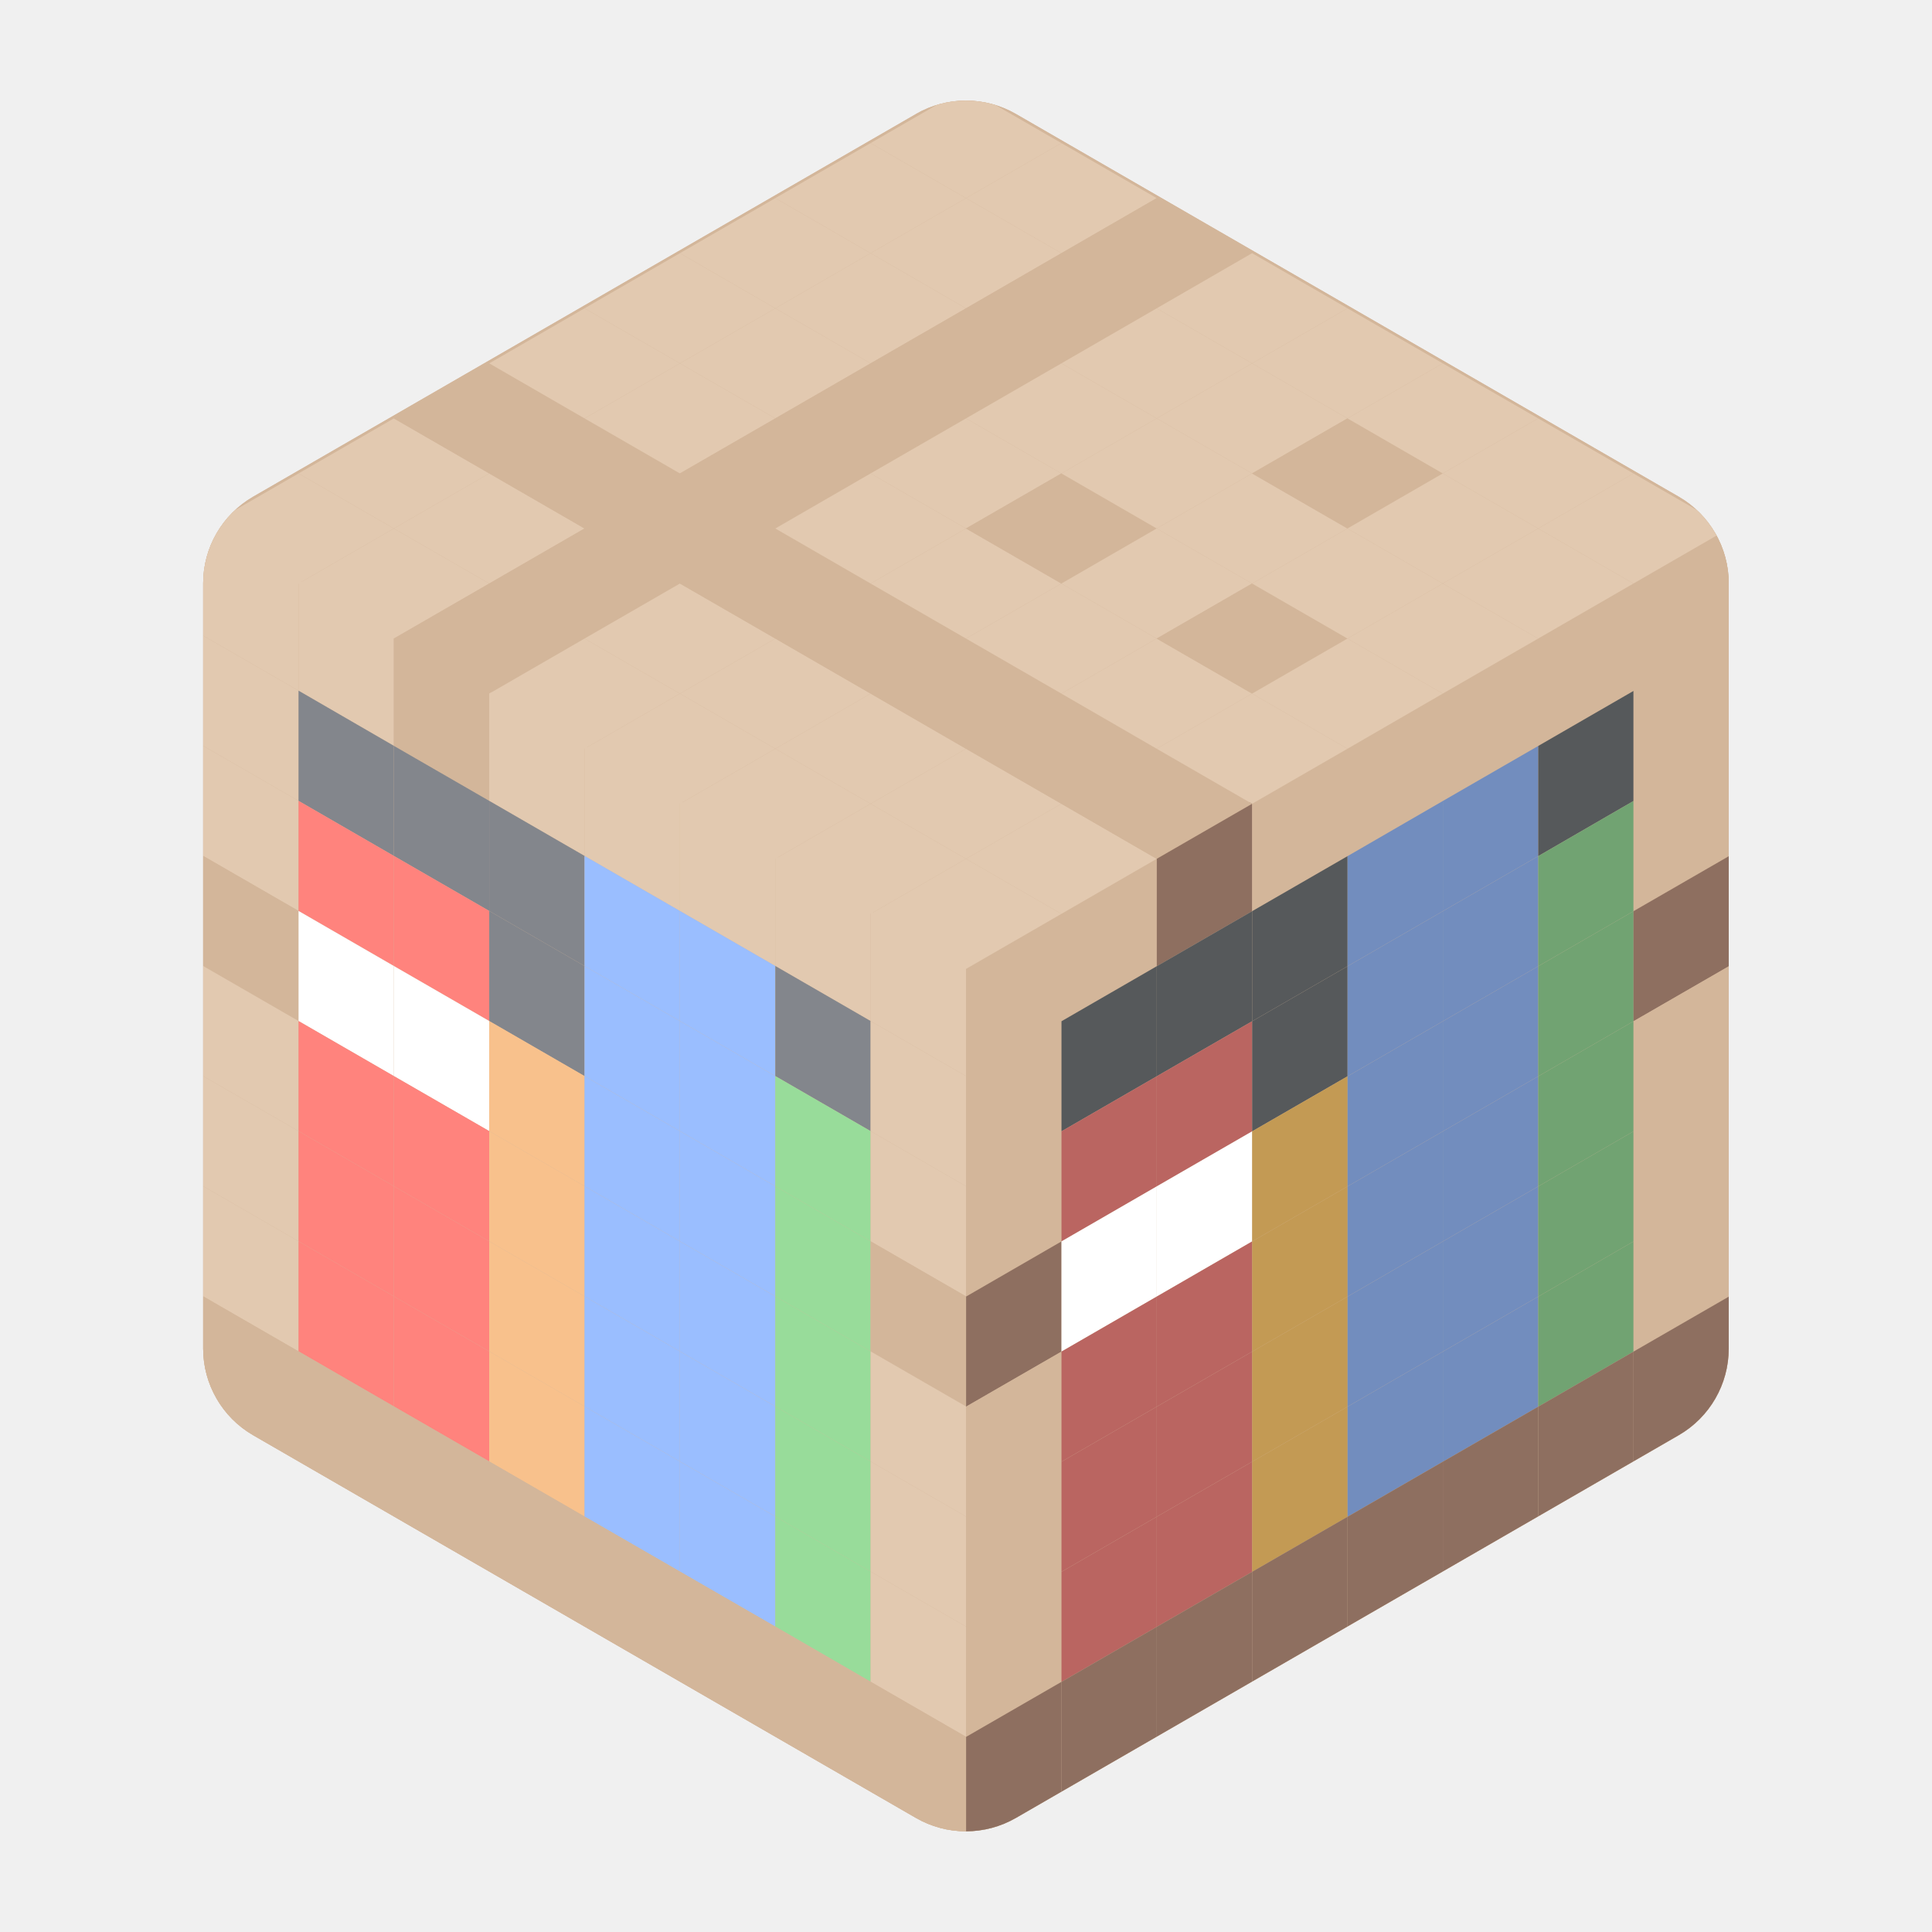
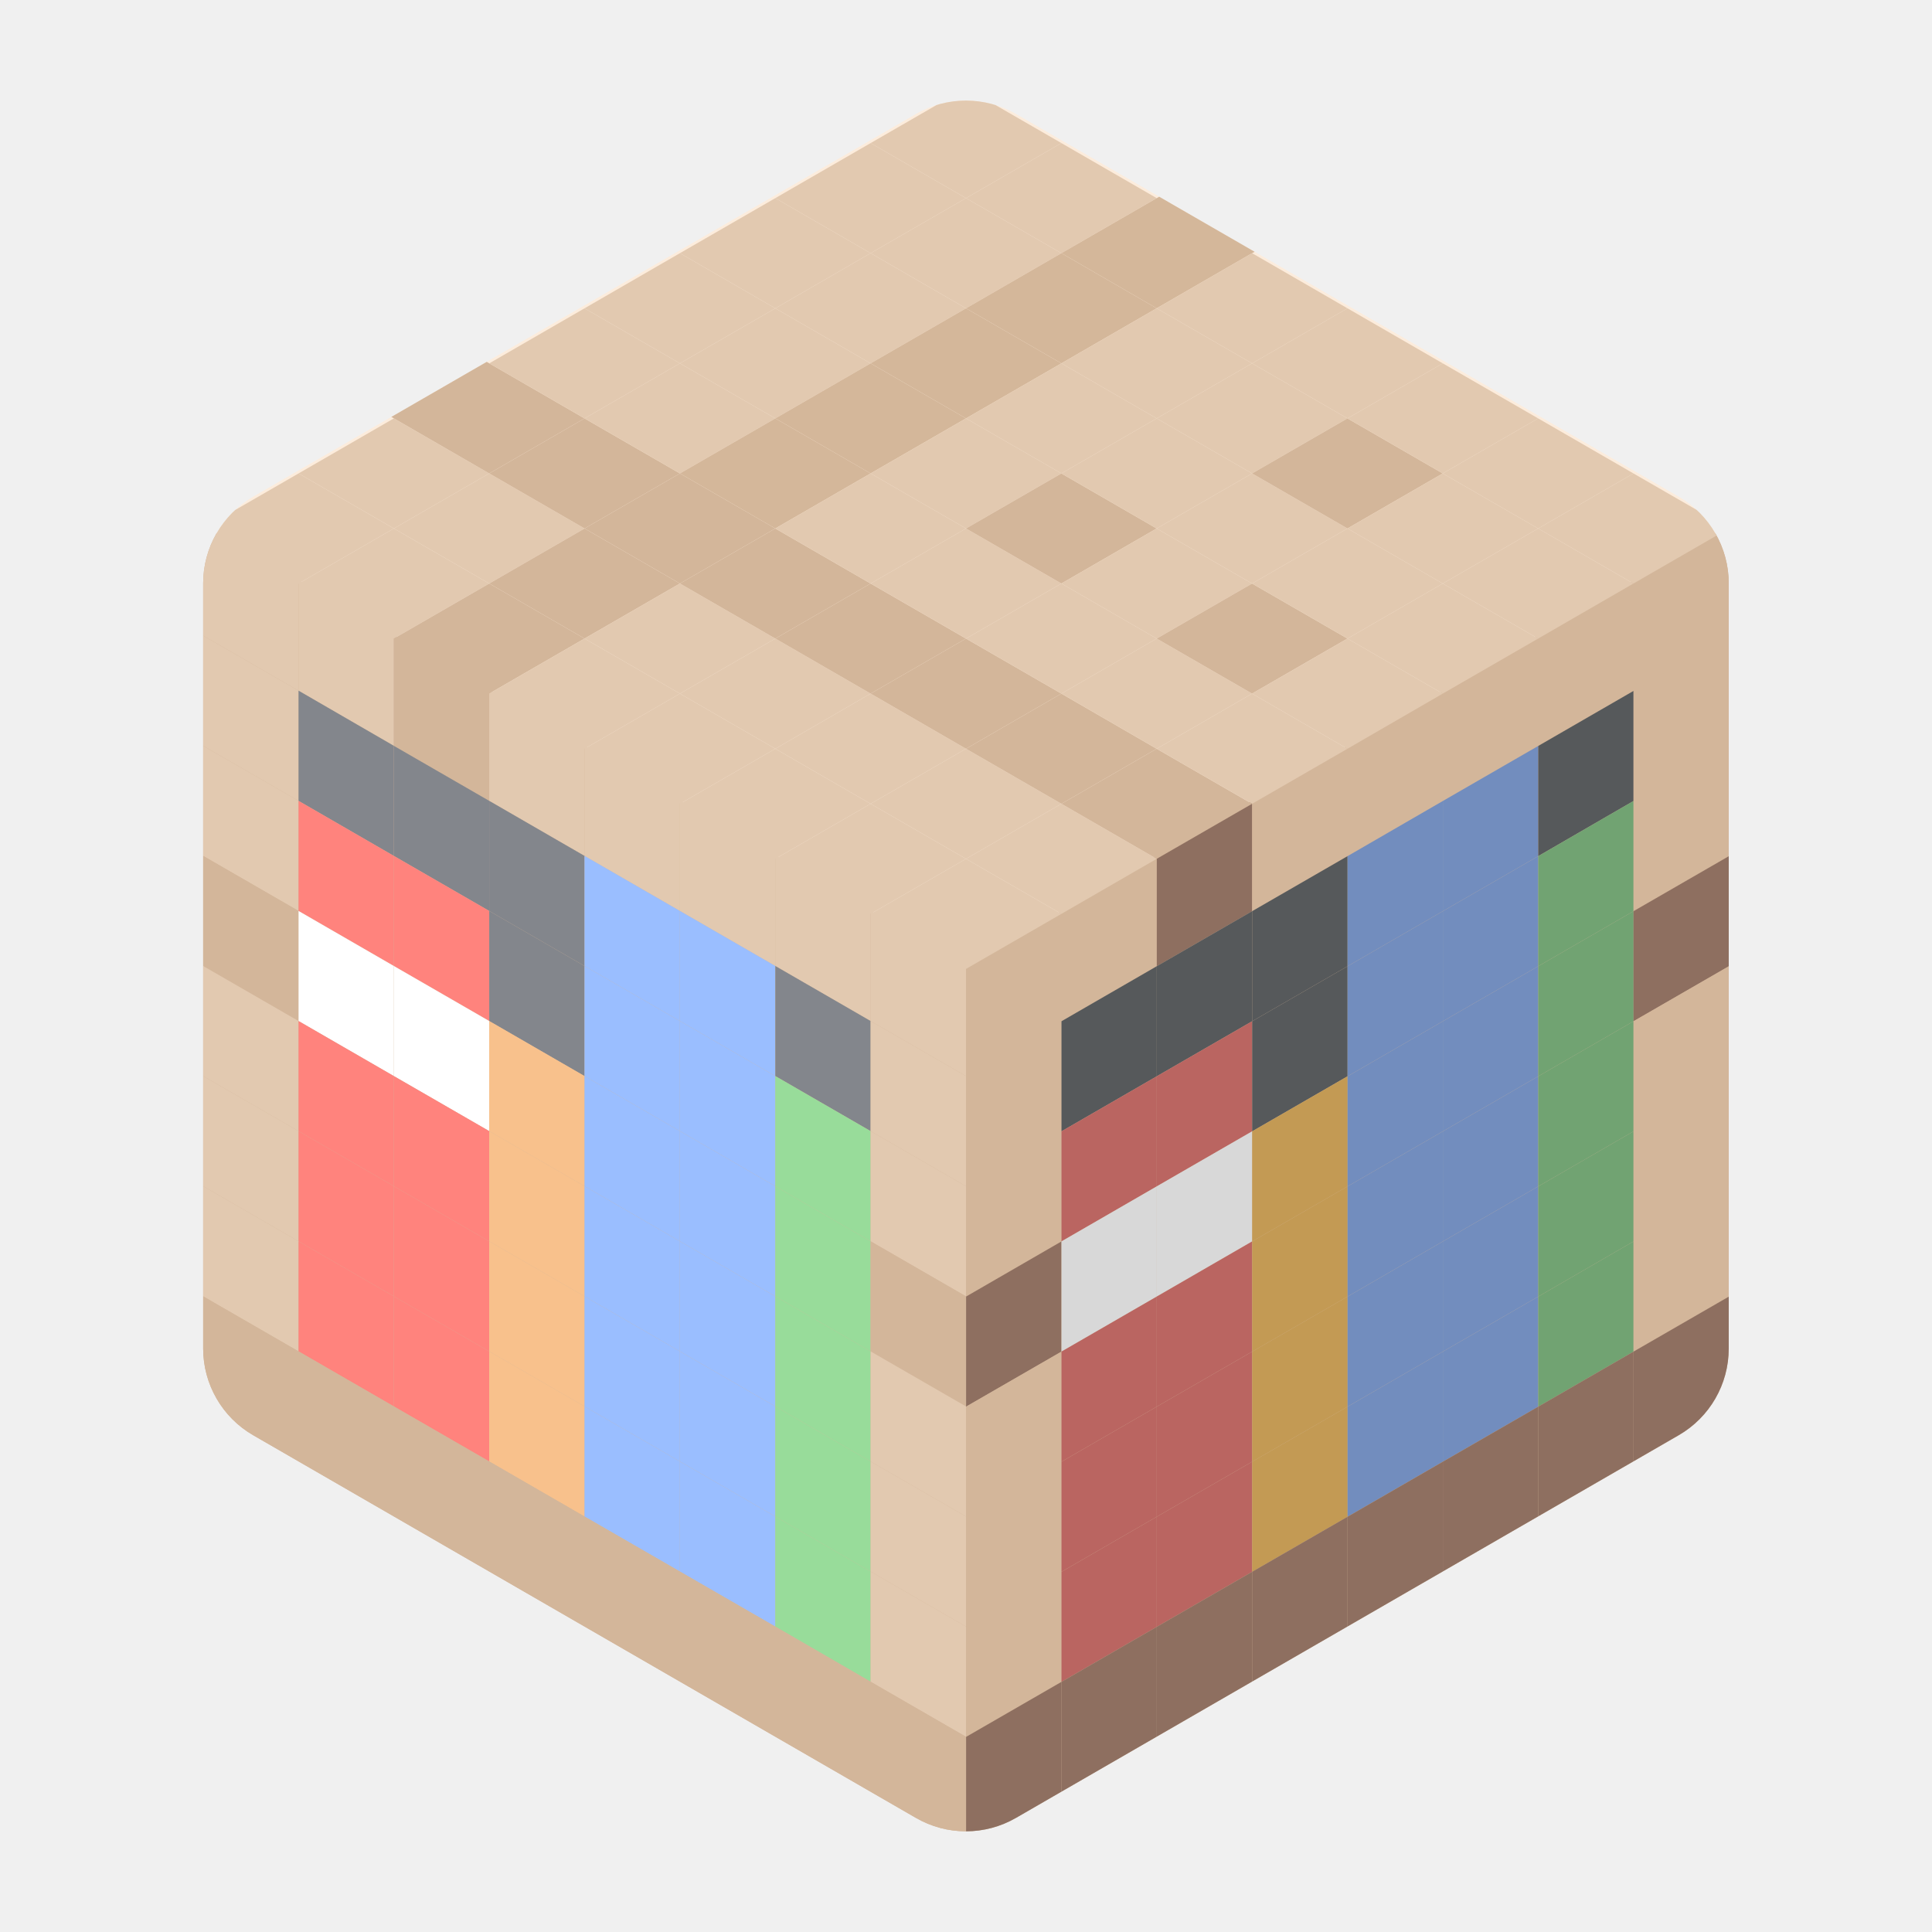
<svg xmlns="http://www.w3.org/2000/svg" id="a" width="192" height="192" viewBox="0 0 192 192">
  <defs>
-     <style>.e{fill:#83868c;}.e,.f,.g,.h,.i,.j,.k,.l,.m,.n,.o,.p,.q,.r,.s,.t{stroke-width:0px;}.e,.f,.g,.h,.i,.j,.k,.l,.n,.p,.q,.r,.s,.t{fill-rule:evenodd;}.f{fill:#9abeff;}.g{fill:#ff837d;}.h{fill:#8e6f60;}.i{fill:#98dc9a;}.j{fill:#728dbe;}.k{fill:#e2c9b0;}.u{clip-path:url(#d);}.l{fill:#ba6561;}.m,.p{fill:#d3b69a;}.n{fill:#71a372;}.o{fill:none;}.q{fill:#f8c18c;}.r{fill:#fff;}.s{fill:#56595b;}.t{fill:#c39a54;}</style>
+     <style>.e{fill:#83868c;}.e,.f,.g,.h,.i,.j,.k,.l,.m,.n,.o,.p,.q,.r,.s,.t,.u,.v,.w{stroke-width:0px;}.e,.f,.g,.h,.i,.j,.k,.l,.m,.o,.q,.r,.t,.u,.v,.w{fill-rule:evenodd;}.f{fill:#d4b79a;}.g{fill:#9abeff;}.h{fill:#ff837d;}.i{fill:#8e6f60;}.j{fill:#98dc9a;}.k{fill:#728dbe;}.l{fill:#e2c9b0;}.x{clip-path:url(#d);}.m{fill:#ba6561;}.n,.q{fill:#d3b69a;}.o{fill:#71a372;}.p{fill:none;}.r{fill:#f8c18c;}.s{fill:#fcecdc;}.t{fill:#fff;}.u{fill:#56595b;}.v{fill:#d8d8d8;}.w{fill:#c39a54;}</style>
    <clipPath id="d">
-       <path class="o" d="m91.03,11.33L25.16,49.36c-3.08,1.78-4.97,5.06-4.97,8.61v76.05c0,3.55,1.9,6.84,4.97,8.61l65.86,38.03c3.08,1.78,6.87,1.78,9.95,0l65.86-38.03c3.08-1.78,4.97-5.06,4.97-8.61V57.97c0-3.55-1.9-6.84-4.97-8.61L100.97,11.33c-3.08-1.78-6.87-1.78-9.95,0Z" />
+       <path class="p" d="m91.03,11.33L25.16,49.36c-3.08,1.78-4.97,5.06-4.97,8.61v76.05c0,3.55,1.9,6.84,4.97,8.61l65.86,38.03c3.08,1.78,6.87,1.78,9.95,0l65.86-38.03c3.08-1.78,4.97-5.06,4.97-8.61V57.97c0-3.55-1.9-6.84-4.97-8.61L100.97,11.33c-3.08-1.78-6.87-1.78-9.95,0Z" />
    </clipPath>
  </defs>
  <g id="b">
    <g id="c">
-       <g class="u">
-         <polygon class="m" points="96 8.46 20.19 52.23 20.19 139.77 96 183.54 171.81 139.77 171.81 52.23 96 8.46" />
-         <polygon class="o" points="20.19 52.23 20.19 139.77 96 183.54 171.81 139.77 171.81 52.23 96 8.46 20.19 52.23" />
-         <polygon class="m" points="20.19 52.23 96 96 171.81 52.23 96 8.46 20.19 52.23" />
-         <polygon class="m" points="96 183.54 96 96 20.19 52.23 20.19 139.77 96 183.54" />
-         <polygon class="m" points="171.81 139.77 171.81 52.23 96 96 96 183.54 171.81 139.77" />
-         <polygon class="k" points="29.67 68.64 20.19 63.17 20.19 52.23 29.67 57.7 29.67 68.64" />
-         <polygon class="k" points="39.14 74.12 29.67 68.64 29.67 57.7 39.14 63.17 39.14 74.12" />
-         <polygon class="p" points="48.62 79.59 39.14 74.12 39.14 63.17 48.62 68.64 48.62 79.59" />
-         <polygon class="k" points="58.09 85.06 48.62 79.59 48.62 68.64 58.09 74.12 58.09 85.06" />
-         <polygon class="k" points="67.57 90.53 58.09 85.06 58.09 74.12 67.57 79.59 67.57 90.53" />
-         <polygon class="k" points="77.05 96 67.57 90.53 67.57 79.59 77.05 85.06 77.05 96" />
-         <polygon class="k" points="86.52 101.47 77.05 96 77.05 85.06 86.52 90.53 86.52 101.47" />
-         <polygon class="k" points="96 106.94 86.52 101.47 86.52 90.53 96 96 96 106.94" />
-         <polygon class="k" points="29.67 79.59 20.19 74.12 20.19 63.17 29.67 68.64 29.67 79.59" />
+       <g class="x">
+         <polygon class="p" points="20.19 52.23 20.19 139.77 96 183.54 171.81 139.77 171.81 52.23 96 8.46 20.19 52.23" />
+         <polygon class="s" points="20.19 52.23 96 96 171.81 52.23 96 8.46 20.19 52.23" />
+         <polygon class="n" points="96 183.54 96 96 20.19 52.23 20.19 139.77 96 183.54" />
+         <polygon class="n" points="171.81 139.77 171.81 52.23 96 96 96 183.54 171.81 139.77" />
+         <polygon class="l" points="29.67 68.64 20.19 63.17 20.19 52.23 29.67 57.7 29.67 68.64" />
+         <polygon class="l" points="39.14 74.12 29.67 68.64 29.67 57.7 39.14 63.17 39.14 74.12" />
+         <polygon class="q" points="48.62 79.59 39.14 74.12 39.14 63.17 48.62 68.64 48.62 79.59" />
+         <polygon class="l" points="58.09 85.06 48.62 79.59 48.62 68.64 58.09 74.12 58.09 85.06" />
+         <polygon class="l" points="67.57 90.53 58.09 85.06 58.09 74.12 67.57 79.59 67.57 90.53" />
+         <polygon class="l" points="77.05 96 67.57 90.53 67.57 79.59 77.05 85.06 77.05 96" />
+         <polygon class="l" points="86.52 101.47 77.05 96 77.05 85.06 86.52 90.53 86.52 101.47" />
+         <polygon class="l" points="96 106.94 86.52 101.47 86.52 90.53 96 96 96 106.94" />
+         <polygon class="l" points="29.67 79.59 20.19 74.12 20.19 63.17 29.67 68.64 29.67 79.59" />
        <polygon class="e" points="39.14 85.06 29.67 79.59 29.67 68.64 39.14 74.12 39.14 85.06" />
        <polygon class="e" points="48.62 90.53 39.14 85.06 39.14 74.12 48.62 79.59 48.62 90.53" />
        <polygon class="e" points="58.09 96 48.62 90.53 48.62 79.59 58.09 85.06 58.09 96" />
-         <polygon class="f" points="67.57 101.47 58.09 96 58.09 85.06 67.57 90.53 67.57 101.47" />
-         <polygon class="f" points="77.05 106.94 67.57 101.47 67.57 90.53 77.05 96 77.05 106.94" />
+         <polygon class="g" points="67.57 101.47 58.09 96 58.09 85.06 67.57 90.53 67.57 101.47" />
+         <polygon class="g" points="77.05 106.94 67.57 101.47 67.57 90.53 77.05 96 77.05 106.94" />
        <polygon class="e" points="86.52 112.41 77.05 106.94 77.05 96 86.52 101.47 86.52 112.41" />
-         <polygon class="k" points="96 117.89 86.52 112.41 86.52 101.47 96 106.94 96 117.89" />
-         <polygon class="k" points="29.67 90.53 20.19 85.06 20.19 74.12 29.67 79.59 29.67 90.53" />
-         <polygon class="g" points="39.14 96 29.67 90.53 29.67 79.59 39.14 85.06 39.14 96" />
-         <polygon class="g" points="48.62 101.47 39.14 96 39.14 85.06 48.62 90.53 48.62 101.47" />
+         <polygon class="l" points="96 117.89 86.52 112.41 86.52 101.47 96 106.94 96 117.89" />
+         <polygon class="l" points="29.67 90.53 20.19 85.06 20.19 74.12 29.67 79.59 29.67 90.53" />
+         <polygon class="h" points="39.14 96 29.67 90.53 29.67 79.59 39.14 85.06 39.14 96" />
+         <polygon class="h" points="48.62 101.47 39.14 96 39.14 85.06 48.62 90.53 48.62 101.47" />
        <polygon class="e" points="58.09 106.94 48.62 101.47 48.62 90.53 58.09 96 58.09 106.94" />
-         <polygon class="f" points="67.57 112.41 58.09 106.94 58.09 96 67.57 101.47 67.57 112.41" />
-         <polygon class="f" points="77.05 117.89 67.57 112.41 67.57 101.47 77.05 106.94 77.05 117.89" />
-         <polygon class="i" points="86.52 123.36 77.05 117.89 77.05 106.94 86.52 112.41 86.52 123.36" />
-         <polygon class="k" points="96 128.83 86.52 123.36 86.52 112.41 96 117.89 96 128.83" />
-         <polygon class="p" points="29.67 101.47 20.19 96 20.19 85.06 29.67 90.53 29.67 101.47" />
-         <polygon class="r" points="39.14 106.94 29.67 101.47 29.67 90.53 39.14 96 39.14 106.94" />
-         <polygon class="r" points="48.62 112.41 39.14 106.94 39.14 96 48.62 101.47 48.62 112.41" />
-         <polygon class="q" points="58.09 117.88 48.62 112.41 48.62 101.47 58.09 106.94 58.09 117.88" />
-         <polygon class="f" points="67.57 123.36 58.09 117.88 58.09 106.94 67.57 112.41 67.57 123.36" />
-         <polygon class="f" points="77.05 128.83 67.57 123.36 67.57 112.41 77.05 117.89 77.05 128.83" />
-         <polygon class="i" points="86.52 134.3 77.05 128.83 77.05 117.89 86.52 123.36 86.52 134.3" />
-         <polygon class="p" points="96 139.77 86.52 134.3 86.52 123.36 96 128.83 96 139.77" />
-         <polygon class="k" points="29.67 112.41 20.19 106.94 20.19 96 29.67 101.47 29.67 112.41" />
-         <polygon class="g" points="39.14 117.88 29.67 112.41 29.67 101.47 39.14 106.94 39.14 117.88" />
-         <polygon class="g" points="48.62 123.36 39.14 117.88 39.14 106.94 48.62 112.41 48.62 123.36" />
-         <polygon class="q" points="58.09 128.83 48.62 123.36 48.62 112.41 58.09 117.88 58.09 128.83" />
-         <polygon class="f" points="67.57 134.3 58.09 128.83 58.09 117.88 67.57 123.36 67.57 134.3" />
-         <polygon class="f" points="77.05 139.77 67.57 134.3 67.57 123.36 77.05 128.83 77.05 139.77" />
-         <polygon class="i" points="86.52 145.24 77.05 139.77 77.05 128.83 86.52 134.3 86.52 145.24" />
-         <polygon class="k" points="96 150.71 86.52 145.24 86.52 134.3 96 139.77 96 150.71" />
-         <polygon class="k" points="29.67 123.36 20.19 117.88 20.19 106.94 29.67 112.41 29.67 123.36" />
-         <polygon class="g" points="39.14 128.83 29.67 123.36 29.67 112.41 39.14 117.88 39.14 128.83" />
-         <polygon class="g" points="48.62 134.3 39.14 128.83 39.14 117.88 48.62 123.36 48.62 134.3" />
-         <polygon class="q" points="58.09 139.77 48.62 134.3 48.62 123.36 58.09 128.83 58.09 139.77" />
-         <polygon class="f" points="67.57 145.24 58.09 139.77 58.09 128.83 67.57 134.3 67.57 145.24" />
-         <polygon class="f" points="77.05 150.71 67.57 145.24 67.57 134.3 77.05 139.77 77.05 150.71" />
-         <polygon class="i" points="86.52 156.18 77.05 150.71 77.05 139.77 86.52 145.24 86.52 156.18" />
-         <polygon class="k" points="96 161.65 86.52 156.18 86.52 145.24 96 150.71 96 161.65" />
-         <polygon class="k" points="29.67 134.3 20.19 128.83 20.19 117.88 29.67 123.36 29.67 134.3" />
-         <polygon class="g" points="39.14 139.77 29.67 134.3 29.67 123.36 39.14 128.83 39.14 139.77" />
-         <polygon class="g" points="48.62 145.24 39.14 139.77 39.14 128.83 48.62 134.3 48.62 145.24" />
-         <polygon class="q" points="58.09 150.71 48.62 145.24 48.62 134.3 58.09 139.77 58.09 150.71" />
-         <polygon class="f" points="67.57 156.18 58.09 150.71 58.09 139.77 67.57 145.24 67.57 156.18" />
-         <polygon class="f" points="77.05 161.65 67.57 156.18 67.57 145.24 77.05 150.71 77.05 161.65" />
-         <polygon class="i" points="86.52 167.13 77.05 161.65 77.05 150.71 86.52 156.18 86.52 167.13" />
-         <polygon class="k" points="96 172.6 86.52 167.13 86.52 156.18 96 161.65 96 172.6" />
-         <polygon class="p" points="29.67 145.24 20.19 139.77 20.19 128.83 29.67 134.3 29.67 145.24" />
-         <polygon class="p" points="39.14 150.71 29.67 145.24 29.67 134.3 39.14 139.77 39.14 150.71" />
-         <polygon class="p" points="48.62 156.18 39.14 150.71 39.14 139.77 48.62 145.24 48.62 156.18" />
-         <polygon class="p" points="58.09 161.65 48.62 156.18 48.62 145.24 58.09 150.71 58.09 161.65" />
-         <polygon class="p" points="67.57 167.13 58.09 161.65 58.09 150.71 67.57 156.18 67.57 167.13" />
-         <polygon class="p" points="77.05 172.6 67.57 167.13 67.57 156.18 77.05 161.65 77.05 172.6" />
-         <polygon class="p" points="86.52 178.07 77.05 172.6 77.05 161.65 86.52 167.13 86.52 178.07" />
-         <polygon class="p" points="96 183.54 86.52 178.07 86.52 167.13 96 172.6 96 183.54" />
-         <polygon class="p" points="105.49 101.49 96.01 106.96 96.01 96.02 105.49 90.55 105.49 101.49" />
-         <polygon class="p" points="114.96 96.02 105.49 101.49 105.49 90.55 114.96 85.08 114.96 96.02" />
-         <polygon class="h" points="124.44 90.55 114.96 96.02 114.96 85.08 124.44 79.6 124.44 90.55" />
-         <polygon class="p" points="133.92 85.08 124.44 90.55 124.44 79.6 133.92 74.13 133.92 85.08" />
-         <polygon class="p" points="143.39 79.6 133.92 85.08 133.92 74.13 143.39 68.66 143.39 79.6" />
-         <polygon class="p" points="152.87 74.13 143.39 79.6 143.39 68.66 152.87 63.19 152.87 74.13" />
-         <polygon class="p" points="162.34 68.66 152.87 74.13 152.87 63.19 162.34 57.72 162.34 68.66" />
-         <polygon class="p" points="171.82 63.19 162.34 68.66 162.34 57.72 171.82 52.25 171.82 63.19" />
-         <polygon class="p" points="105.49 112.43 96.01 117.9 96.01 106.96 105.49 101.49 105.49 112.43" />
-         <polygon class="s" points="114.96 106.96 105.49 112.43 105.49 101.49 114.96 96.02 114.96 106.96" />
-         <polygon class="s" points="124.44 101.49 114.96 106.96 114.96 96.02 124.44 90.55 124.44 101.49" />
-         <polygon class="s" points="133.92 96.02 124.44 101.49 124.44 90.55 133.92 85.08 133.92 96.02" />
-         <polygon class="j" points="143.39 90.55 133.92 96.02 133.92 85.08 143.39 79.6 143.39 90.55" />
-         <polygon class="j" points="152.87 85.08 143.39 90.55 143.39 79.6 152.87 74.13 152.87 85.08" />
-         <polygon class="s" points="162.34 79.6 152.87 85.08 152.87 74.13 162.34 68.66 162.34 79.6" />
-         <polygon class="p" points="171.82 74.13 162.34 79.6 162.34 68.66 171.82 63.19 171.82 74.13" />
-         <polygon class="p" points="105.49 123.37 96.01 128.85 96.01 117.9 105.49 112.43 105.49 123.37" />
-         <polygon class="l" points="114.96 117.9 105.49 123.37 105.49 112.43 114.96 106.96 114.96 117.9" />
-         <polygon class="l" points="124.44 112.43 114.96 117.9 114.96 106.96 124.44 101.49 124.44 112.43" />
-         <polygon class="s" points="133.92 106.96 124.44 112.43 124.44 101.49 133.92 96.02 133.92 106.96" />
-         <polygon class="j" points="143.39 101.49 133.92 106.96 133.92 96.02 143.39 90.55 143.39 101.49" />
-         <polygon class="j" points="152.87 96.02 143.39 101.49 143.39 90.55 152.87 85.08 152.87 96.02" />
-         <polygon class="n" points="162.34 90.55 152.87 96.02 152.87 85.08 162.34 79.6 162.34 90.55" />
-         <polygon class="p" points="171.82 85.08 162.34 90.55 162.34 79.6 171.82 74.13 171.82 85.08" />
-         <polygon class="h" points="105.49 134.32 96.01 139.79 96.01 128.85 105.49 123.37 105.49 134.32" />
-         <polygon class="r" points="114.96 128.85 105.49 134.32 105.49 123.37 114.96 117.9 114.96 128.85" />
-         <polygon class="r" points="124.44 123.37 114.96 128.85 114.96 117.9 124.44 112.43 124.44 123.37" />
-         <polygon class="t" points="133.92 117.9 124.44 123.37 124.44 112.43 133.92 106.96 133.92 117.9" />
-         <polygon class="j" points="143.39 112.43 133.92 117.9 133.92 106.96 143.39 101.49 143.39 112.43" />
-         <polygon class="j" points="152.87 106.96 143.39 112.43 143.39 101.49 152.87 96.02 152.87 106.96" />
-         <polygon class="n" points="162.34 101.49 152.87 106.96 152.87 96.02 162.34 90.55 162.34 101.49" />
-         <polygon class="h" points="171.82 96.02 162.34 101.49 162.34 90.55 171.82 85.08 171.82 96.02" />
-         <polygon class="p" points="105.49 145.26 96.01 150.73 96.01 139.79 105.49 134.32 105.49 145.26" />
-         <polygon class="l" points="114.96 139.79 105.49 145.26 105.49 134.32 114.96 128.85 114.96 139.79" />
-         <polygon class="l" points="124.44 134.32 114.96 139.79 114.96 128.85 124.44 123.37 124.44 134.32" />
-         <polygon class="t" points="133.92 128.85 124.44 134.32 124.44 123.37 133.92 117.9 133.92 128.85" />
-         <polygon class="j" points="143.39 123.37 133.92 128.85 133.92 117.9 143.39 112.43 143.39 123.37" />
-         <polygon class="j" points="152.87 117.9 143.39 123.37 143.39 112.43 152.87 106.96 152.87 117.9" />
-         <polygon class="n" points="162.34 112.43 152.87 117.9 152.87 106.96 162.34 101.49 162.34 112.43" />
-         <polygon class="p" points="171.82 106.96 162.34 112.43 162.34 101.49 171.82 96.02 171.82 106.96" />
-         <polygon class="p" points="105.49 156.2 96.01 161.67 96.01 150.73 105.49 145.26 105.49 156.2" />
-         <polygon class="l" points="114.96 150.73 105.49 156.2 105.49 145.26 114.96 139.79 114.96 150.73" />
-         <polygon class="l" points="124.44 145.26 114.96 150.73 114.96 139.79 124.44 134.32 124.44 145.26" />
-         <polygon class="t" points="133.92 139.79 124.44 145.26 124.44 134.32 133.92 128.85 133.92 139.79" />
-         <polygon class="j" points="143.39 134.32 133.92 139.79 133.92 128.85 143.39 123.37 143.39 134.32" />
-         <polygon class="j" points="152.87 128.85 143.39 134.32 143.39 123.37 152.87 117.9 152.87 128.85" />
-         <polygon class="n" points="162.34 123.37 152.87 128.85 152.87 117.9 162.34 112.43 162.34 123.37" />
-         <polygon class="p" points="171.82 117.9 162.34 123.37 162.34 112.43 171.82 106.96 171.82 117.9" />
-         <polygon class="p" points="105.49 167.14 96.01 172.61 96.01 161.67 105.49 156.2 105.49 167.14" />
-         <polygon class="l" points="114.96 161.67 105.49 167.14 105.49 156.2 114.96 150.73 114.96 161.67" />
-         <polygon class="l" points="124.44 156.2 114.96 161.67 114.96 150.73 124.44 145.26 124.44 156.2" />
-         <polygon class="t" points="133.92 150.73 124.44 156.2 124.44 145.26 133.92 139.79 133.92 150.73" />
-         <polygon class="j" points="143.39 145.26 133.92 150.73 133.92 139.79 143.39 134.32 143.39 145.26" />
-         <polygon class="j" points="152.87 139.79 143.39 145.26 143.39 134.32 152.87 128.85 152.87 139.79" />
-         <polygon class="n" points="162.34 134.32 152.87 139.79 152.87 128.85 162.34 123.37 162.34 134.32" />
-         <polygon class="p" points="171.82 128.85 162.34 134.32 162.34 123.37 171.82 117.9 171.82 128.85" />
-         <polygon class="h" points="105.49 178.09 96.01 183.56 96.01 172.61 105.49 167.14 105.49 178.09" />
-         <polygon class="h" points="114.96 172.61 105.49 178.09 105.49 167.14 114.96 161.67 114.96 172.61" />
-         <polygon class="h" points="124.44 167.14 114.96 172.61 114.96 161.67 124.44 156.2 124.44 167.14" />
-         <polygon class="h" points="133.92 161.67 124.44 167.14 124.44 156.2 133.92 150.73 133.92 161.67" />
-         <polygon class="h" points="143.39 156.2 133.92 161.67 133.92 150.73 143.39 145.26 143.39 156.2" />
-         <polygon class="h" points="152.87 150.73 143.39 156.2 143.39 145.26 152.87 139.79 152.87 150.73" />
-         <polygon class="h" points="162.34 145.26 152.87 150.73 152.87 139.79 162.34 134.32 162.34 145.26" />
-         <polygon class="h" points="171.82 139.79 162.34 145.26 162.34 134.32 171.82 128.85 171.82 139.79" />
-         <polygon class="k" points="39.14 52.52 29.67 57.99 20.19 52.52 29.67 47.05 39.14 52.52" />
-         <polygon class="k" points="48.62 47.05 39.14 52.52 29.67 47.05 39.14 41.58 48.62 47.05" />
-         <polygon class="p" points="58.09 41.58 48.62 47.05 39.14 41.58 48.62 36.11 58.09 41.58" />
-         <polygon class="k" points="67.57 36.11 58.09 41.58 48.62 36.11 58.09 30.64 67.57 36.11" />
-         <polygon class="k" points="77.05 30.64 67.57 36.11 58.09 30.64 67.57 25.16 77.05 30.64" />
-         <polygon class="k" points="86.52 25.16 77.05 30.64 67.57 25.16 77.05 19.69 86.52 25.16" />
-         <polygon class="k" points="96 19.69 86.52 25.16 77.05 19.69 86.52 14.22 96 19.69" />
-         <polygon class="k" points="105.48 14.22 96 19.69 86.52 14.22 96 8.75 105.48 14.22" />
-         <polygon class="k" points="48.62 57.99 39.14 63.46 29.67 57.99 39.14 52.52 48.62 57.99" />
-         <polygon class="k" points="58.09 52.52 48.62 57.99 39.14 52.52 48.62 47.05 58.09 52.52" />
-         <polygon class="p" points="67.57 47.05 58.09 52.52 48.62 47.05 58.09 41.58 67.57 47.05" />
-         <polygon class="k" points="77.05 41.58 67.57 47.05 58.09 41.58 67.57 36.11 77.05 41.58" />
-         <polygon class="k" points="86.52 36.11 77.05 41.58 67.57 36.11 77.05 30.64 86.52 36.11" />
-         <polygon class="k" points="96 30.64 86.52 36.11 77.05 30.64 86.52 25.16 96 30.64" />
-         <polygon class="k" points="105.48 25.16 96 30.64 86.52 25.16 96 19.69 105.48 25.16" />
-         <polygon class="k" points="114.95 19.69 105.48 25.16 96 19.69 105.48 14.22 114.95 19.69" />
-         <polygon class="p" points="58.09 63.46 48.62 68.93 39.14 63.46 48.62 57.99 58.09 63.46" />
-         <polygon class="p" points="67.57 57.99 58.09 63.46 48.62 57.99 58.09 52.52 67.57 57.99" />
-         <polygon class="p" points="77.05 52.52 67.57 57.99 58.09 52.52 67.57 47.05 77.05 52.52" />
-         <polygon class="p" points="86.52 47.05 77.05 52.52 67.57 47.05 77.05 41.58 86.52 47.05" />
-         <polygon class="p" points="96 41.58 86.52 47.05 77.05 41.58 86.52 36.11 96 41.58" />
-         <polygon class="p" points="105.48 36.11 96 41.58 86.52 36.11 96 30.64 105.48 36.11" />
-         <polygon class="p" points="114.95 30.64 105.48 36.11 96 30.64 105.48 25.16 114.95 30.64" />
-         <polygon class="p" points="124.43 25.16 114.95 30.64 105.48 25.16 114.95 19.69 124.43 25.16" />
-         <polygon class="k" points="67.57 68.93 58.09 74.41 48.62 68.93 58.09 63.46 67.57 68.93" />
-         <polygon class="k" points="77.05 63.46 67.57 68.93 58.09 63.46 67.57 57.99 77.05 63.46" />
-         <polygon class="p" points="86.52 57.99 77.05 63.46 67.57 57.99 77.05 52.52 86.52 57.99" />
-         <polygon class="k" points="96 52.52 86.52 57.99 77.05 52.52 86.52 47.05 96 52.52" />
-         <polygon class="k" points="105.48 47.05 96 52.52 86.52 47.05 96 41.58 105.48 47.05" />
-         <polygon class="k" points="114.95 41.58 105.48 47.05 96 41.58 105.48 36.11 114.95 41.58" />
-         <polygon class="k" points="124.43 36.11 114.95 41.58 105.48 36.11 114.95 30.64 124.43 36.11" />
-         <polygon class="k" points="133.91 30.64 124.43 36.11 114.95 30.64 124.43 25.16 133.91 30.64" />
-         <polygon class="k" points="77.05 74.41 67.57 79.88 58.09 74.41 67.57 68.93 77.05 74.41" />
-         <polygon class="k" points="86.52 68.93 77.05 74.41 67.57 68.93 77.05 63.46 86.52 68.93" />
-         <polygon class="p" points="96 63.46 86.52 68.93 77.05 63.46 86.52 57.99 96 63.46" />
-         <polygon class="k" points="105.48 57.99 96 63.46 86.52 57.99 96 52.52 105.48 57.99" />
-         <polygon class="p" points="114.95 52.52 105.48 57.99 96 52.52 105.48 47.05 114.95 52.52" />
-         <polygon class="k" points="124.43 47.05 114.95 52.52 105.48 47.05 114.95 41.58 124.43 47.05" />
-         <polygon class="k" points="133.91 41.58 124.43 47.05 114.95 41.58 124.43 36.11 133.91 41.58" />
-         <polygon class="k" points="143.38 36.11 133.91 41.58 124.43 36.11 133.91 30.64 143.38 36.11" />
-         <polygon class="k" points="86.52 79.88 77.05 85.35 67.57 79.88 77.05 74.41 86.52 79.88" />
-         <polygon class="k" points="96 74.41 86.52 79.88 77.05 74.41 86.52 68.93 96 74.41" />
-         <polygon class="p" points="105.48 68.93 96 74.41 86.52 68.93 96 63.46 105.48 68.93" />
-         <polygon class="k" points="114.95 63.46 105.48 68.93 96 63.46 105.48 57.99 114.95 63.46" />
-         <polygon class="k" points="124.43 57.99 114.95 63.46 105.48 57.99 114.95 52.52 124.43 57.99" />
-         <polygon class="k" points="133.91 52.52 124.43 57.99 114.95 52.52 124.43 47.05 133.91 52.52" />
-         <polygon class="p" points="143.38 47.05 133.91 52.52 124.43 47.05 133.91 41.58 143.38 47.05" />
-         <polygon class="k" points="152.86 41.58 143.38 47.05 133.91 41.58 143.38 36.11 152.86 41.58" />
-         <polygon class="k" points="96 85.35 86.52 90.82 77.05 85.35 86.52 79.88 96 85.35" />
-         <polygon class="k" points="105.48 79.88 96 85.35 86.52 79.88 96 74.41 105.48 79.88" />
-         <polygon class="p" points="114.95 74.41 105.48 79.88 96 74.41 105.48 68.93 114.95 74.41" />
-         <polygon class="k" points="124.43 68.93 114.95 74.41 105.48 68.93 114.95 63.46 124.43 68.93" />
-         <polygon class="p" points="133.91 63.46 124.43 68.93 114.95 63.46 124.43 57.99 133.91 63.46" />
-         <polygon class="k" points="143.38 57.99 133.91 63.46 124.43 57.99 133.91 52.52 143.38 57.99" />
-         <polygon class="k" points="152.86 52.52 143.38 57.99 133.91 52.52 143.38 47.05 152.86 52.52" />
-         <polygon class="k" points="162.33 47.05 152.86 52.52 143.38 47.05 152.86 41.58 162.33 47.05" />
-         <polygon class="k" points="105.48 90.82 96 96.29 86.52 90.82 96 85.35 105.48 90.82" />
-         <polygon class="k" points="114.95 85.35 105.48 90.82 96 85.35 105.48 79.88 114.95 85.35" />
-         <polygon class="p" points="124.43 79.88 114.95 85.35 105.48 79.88 114.95 74.41 124.43 79.88" />
-         <polygon class="k" points="133.91 74.41 124.43 79.88 114.95 74.41 124.43 68.93 133.91 74.41" />
-         <polygon class="k" points="143.38 68.93 133.91 74.41 124.43 68.93 133.91 63.46 143.38 68.93" />
-         <polygon class="k" points="152.86 63.46 143.38 68.93 133.91 63.46 143.38 57.99 152.86 63.46" />
-         <polygon class="k" points="162.33 57.99 152.86 63.46 143.38 57.99 152.86 52.52 162.33 57.99" />
-         <polygon class="k" points="171.81 52.52 162.33 57.99 152.86 52.52 162.33 47.05 171.81 52.52" />
+         <polygon class="g" points="67.57 112.41 58.09 106.94 58.09 96 67.57 101.47 67.57 112.41" />
+         <polygon class="g" points="77.05 117.89 67.57 112.41 67.57 101.47 77.05 106.94 77.05 117.89" />
+         <polygon class="j" points="86.52 123.36 77.05 117.89 77.05 106.94 86.52 112.41 86.52 123.36" />
+         <polygon class="l" points="96 128.83 86.52 123.36 86.52 112.41 96 117.89 96 128.83" />
+         <polygon class="q" points="29.67 101.47 20.19 96 20.19 85.06 29.67 90.53 29.67 101.47" />
+         <polygon class="t" points="39.14 106.94 29.67 101.47 29.67 90.53 39.14 96 39.14 106.94" />
+         <polygon class="t" points="48.62 112.41 39.14 106.94 39.14 96 48.62 101.47 48.62 112.41" />
+         <polygon class="r" points="58.09 117.88 48.62 112.41 48.62 101.47 58.09 106.94 58.09 117.88" />
+         <polygon class="g" points="67.57 123.36 58.09 117.88 58.09 106.94 67.57 112.41 67.57 123.36" />
+         <polygon class="g" points="77.05 128.83 67.57 123.36 67.57 112.41 77.05 117.89 77.05 128.83" />
+         <polygon class="j" points="86.52 134.3 77.05 128.83 77.05 117.89 86.52 123.36 86.52 134.3" />
+         <polygon class="q" points="96 139.77 86.52 134.3 86.52 123.36 96 128.83 96 139.77" />
+         <polygon class="l" points="29.67 112.41 20.19 106.94 20.19 96 29.67 101.47 29.67 112.41" />
+         <polygon class="h" points="39.14 117.88 29.67 112.41 29.67 101.47 39.14 106.94 39.14 117.88" />
+         <polygon class="h" points="48.62 123.36 39.14 117.88 39.14 106.94 48.62 112.41 48.62 123.36" />
+         <polygon class="r" points="58.09 128.83 48.62 123.36 48.62 112.41 58.09 117.88 58.09 128.83" />
+         <polygon class="g" points="67.57 134.3 58.09 128.83 58.09 117.88 67.57 123.36 67.57 134.3" />
+         <polygon class="g" points="77.05 139.77 67.57 134.3 67.57 123.36 77.05 128.83 77.05 139.77" />
+         <polygon class="j" points="86.52 145.24 77.05 139.77 77.05 128.83 86.52 134.3 86.52 145.24" />
+         <polygon class="l" points="96 150.71 86.52 145.24 86.52 134.3 96 139.77 96 150.71" />
+         <polygon class="l" points="29.67 123.36 20.19 117.88 20.19 106.94 29.67 112.41 29.67 123.36" />
+         <polygon class="h" points="39.14 128.83 29.67 123.36 29.67 112.41 39.14 117.88 39.14 128.83" />
+         <polygon class="h" points="48.62 134.3 39.14 128.83 39.14 117.88 48.62 123.36 48.62 134.3" />
+         <polygon class="r" points="58.09 139.77 48.62 134.3 48.62 123.36 58.09 128.83 58.09 139.77" />
+         <polygon class="g" points="67.57 145.24 58.09 139.77 58.09 128.83 67.57 134.3 67.57 145.24" />
+         <polygon class="g" points="77.05 150.71 67.57 145.24 67.57 134.3 77.05 139.77 77.05 150.71" />
+         <polygon class="j" points="86.52 156.18 77.05 150.71 77.05 139.77 86.52 145.24 86.52 156.18" />
+         <polygon class="l" points="96 161.65 86.52 156.18 86.52 145.24 96 150.71 96 161.65" />
+         <polygon class="l" points="29.67 134.3 20.19 128.83 20.19 117.88 29.67 123.36 29.67 134.3" />
+         <polygon class="h" points="39.14 139.77 29.67 134.3 29.67 123.36 39.14 128.83 39.14 139.77" />
+         <polygon class="h" points="48.62 145.24 39.14 139.77 39.14 128.83 48.62 134.3 48.62 145.24" />
+         <polygon class="r" points="58.09 150.71 48.62 145.24 48.62 134.3 58.09 139.77 58.09 150.71" />
+         <polygon class="g" points="67.57 156.18 58.09 150.71 58.09 139.77 67.57 145.24 67.57 156.18" />
+         <polygon class="g" points="77.05 161.65 67.57 156.18 67.57 145.24 77.05 150.71 77.05 161.65" />
+         <polygon class="j" points="86.52 167.13 77.05 161.65 77.05 150.71 86.52 156.18 86.52 167.13" />
+         <polygon class="l" points="96 172.6 86.52 167.13 86.52 156.18 96 161.65 96 172.6" />
+         <polygon class="q" points="29.67 145.24 20.19 139.77 20.19 128.83 29.67 134.3 29.67 145.24" />
+         <polygon class="q" points="39.14 150.71 29.67 145.24 29.67 134.3 39.14 139.77 39.14 150.71" />
+         <polygon class="q" points="48.62 156.18 39.14 150.71 39.14 139.77 48.62 145.24 48.62 156.18" />
+         <polygon class="q" points="58.09 161.65 48.62 156.18 48.62 145.24 58.09 150.71 58.09 161.65" />
+         <polygon class="q" points="67.57 167.13 58.09 161.65 58.09 150.71 67.57 156.18 67.57 167.13" />
+         <polygon class="q" points="77.05 172.6 67.57 167.13 67.57 156.18 77.05 161.65 77.05 172.6" />
+         <polygon class="q" points="86.52 178.07 77.05 172.6 77.05 161.65 86.52 167.13 86.52 178.07" />
+         <polygon class="q" points="96 183.54 86.52 178.07 86.52 167.13 96 172.6 96 183.54" />
+         <polygon class="q" points="105.49 101.49 96.01 106.96 96.01 96.02 105.49 90.55 105.49 101.49" />
+         <polygon class="q" points="114.96 96.02 105.49 101.49 105.49 90.55 114.96 85.08 114.96 96.02" />
+         <polygon class="i" points="124.44 90.55 114.96 96.02 114.96 85.08 124.44 79.6 124.44 90.55" />
+         <polygon class="q" points="133.92 85.08 124.44 90.55 124.44 79.6 133.92 74.13 133.92 85.08" />
+         <polygon class="q" points="143.39 79.6 133.92 85.08 133.92 74.13 143.39 68.66 143.39 79.6" />
+         <polygon class="q" points="152.87 74.13 143.39 79.6 143.39 68.66 152.87 63.19 152.87 74.13" />
+         <polygon class="q" points="162.34 68.66 152.87 74.13 152.87 63.19 162.34 57.72 162.34 68.66" />
+         <polygon class="q" points="171.82 63.19 162.34 68.66 162.34 57.72 171.82 52.25 171.82 63.19" />
+         <polygon class="q" points="105.49 112.43 96.01 117.9 96.01 106.96 105.49 101.49 105.49 112.43" />
+         <polygon class="u" points="114.96 106.96 105.49 112.43 105.49 101.49 114.96 96.02 114.96 106.96" />
+         <polygon class="u" points="124.44 101.49 114.96 106.96 114.96 96.02 124.44 90.55 124.44 101.49" />
+         <polygon class="u" points="133.92 96.02 124.44 101.49 124.44 90.55 133.92 85.08 133.92 96.02" />
+         <polygon class="k" points="143.39 90.55 133.92 96.02 133.92 85.08 143.39 79.6 143.39 90.55" />
+         <polygon class="k" points="152.87 85.08 143.39 90.55 143.39 79.6 152.87 74.13 152.87 85.08" />
+         <polygon class="u" points="162.34 79.6 152.87 85.08 152.87 74.13 162.34 68.66 162.34 79.6" />
+         <polygon class="q" points="171.82 74.13 162.34 79.6 162.34 68.66 171.82 63.19 171.82 74.13" />
+         <polygon class="q" points="105.49 123.37 96.01 128.85 96.01 117.9 105.49 112.43 105.49 123.37" />
+         <polygon class="m" points="114.96 117.9 105.49 123.37 105.49 112.43 114.96 106.96 114.96 117.9" />
+         <polygon class="m" points="124.44 112.43 114.96 117.9 114.96 106.96 124.44 101.49 124.44 112.43" />
+         <polygon class="u" points="133.92 106.96 124.44 112.43 124.44 101.49 133.92 96.02 133.92 106.96" />
+         <polygon class="k" points="143.39 101.49 133.92 106.96 133.92 96.02 143.39 90.55 143.39 101.49" />
+         <polygon class="k" points="152.87 96.02 143.39 101.49 143.39 90.55 152.87 85.08 152.87 96.02" />
+         <polygon class="o" points="162.34 90.55 152.87 96.02 152.87 85.08 162.34 79.6 162.34 90.55" />
+         <polygon class="q" points="171.82 85.08 162.34 90.55 162.34 79.6 171.82 74.13 171.82 85.08" />
+         <polygon class="i" points="105.49 134.32 96.01 139.79 96.01 128.85 105.49 123.37 105.49 134.32" />
+         <polygon class="v" points="114.96 128.85 105.49 134.32 105.49 123.37 114.96 117.9 114.96 128.85" />
+         <polygon class="v" points="124.44 123.37 114.96 128.85 114.96 117.9 124.44 112.43 124.44 123.37" />
+         <polygon class="w" points="133.92 117.9 124.44 123.37 124.44 112.43 133.92 106.96 133.92 117.9" />
+         <polygon class="k" points="143.39 112.43 133.92 117.9 133.92 106.96 143.39 101.49 143.39 112.43" />
+         <polygon class="k" points="152.87 106.96 143.39 112.43 143.39 101.49 152.87 96.02 152.87 106.96" />
+         <polygon class="o" points="162.34 101.49 152.87 106.96 152.87 96.02 162.34 90.55 162.34 101.49" />
+         <polygon class="i" points="171.82 96.02 162.34 101.49 162.34 90.55 171.82 85.08 171.82 96.02" />
+         <polygon class="q" points="105.49 145.26 96.01 150.73 96.01 139.79 105.49 134.32 105.49 145.26" />
+         <polygon class="m" points="114.96 139.79 105.49 145.26 105.49 134.32 114.96 128.85 114.96 139.79" />
+         <polygon class="m" points="124.44 134.32 114.96 139.79 114.96 128.85 124.44 123.37 124.44 134.32" />
+         <polygon class="w" points="133.92 128.85 124.44 134.32 124.44 123.37 133.92 117.9 133.92 128.85" />
+         <polygon class="k" points="143.39 123.37 133.92 128.85 133.92 117.9 143.39 112.43 143.39 123.37" />
+         <polygon class="k" points="152.87 117.9 143.39 123.37 143.39 112.43 152.87 106.96 152.87 117.9" />
+         <polygon class="o" points="162.34 112.43 152.87 117.9 152.87 106.96 162.34 101.49 162.34 112.43" />
+         <polygon class="q" points="171.82 106.96 162.34 112.43 162.34 101.49 171.82 96.02 171.82 106.96" />
+         <polygon class="q" points="105.49 156.2 96.01 161.67 96.01 150.73 105.49 145.26 105.49 156.2" />
+         <polygon class="m" points="114.96 150.73 105.49 156.2 105.49 145.26 114.96 139.79 114.96 150.73" />
+         <polygon class="m" points="124.44 145.26 114.96 150.73 114.96 139.79 124.44 134.32 124.44 145.26" />
+         <polygon class="w" points="133.92 139.79 124.44 145.26 124.44 134.32 133.92 128.85 133.92 139.79" />
+         <polygon class="k" points="143.39 134.32 133.92 139.79 133.92 128.85 143.39 123.37 143.39 134.32" />
+         <polygon class="k" points="152.87 128.85 143.39 134.32 143.39 123.37 152.87 117.9 152.87 128.85" />
+         <polygon class="o" points="162.34 123.37 152.87 128.85 152.87 117.9 162.34 112.43 162.34 123.37" />
+         <polygon class="q" points="171.82 117.9 162.34 123.37 162.34 112.43 171.82 106.96 171.82 117.9" />
+         <polygon class="q" points="105.49 167.14 96.01 172.61 96.01 161.67 105.49 156.2 105.49 167.14" />
+         <polygon class="m" points="114.96 161.67 105.49 167.14 105.49 156.2 114.96 150.73 114.96 161.67" />
+         <polygon class="m" points="124.44 156.2 114.96 161.67 114.96 150.73 124.44 145.26 124.44 156.2" />
+         <polygon class="w" points="133.92 150.73 124.44 156.2 124.44 145.26 133.92 139.79 133.92 150.73" />
+         <polygon class="k" points="143.39 145.26 133.92 150.73 133.92 139.79 143.39 134.32 143.39 145.26" />
+         <polygon class="k" points="152.87 139.79 143.39 145.26 143.39 134.32 152.87 128.85 152.87 139.79" />
+         <polygon class="o" points="162.34 134.32 152.87 139.79 152.87 128.85 162.34 123.37 162.34 134.32" />
+         <polygon class="q" points="171.82 128.85 162.34 134.32 162.34 123.37 171.82 117.9 171.82 128.85" />
+         <polygon class="i" points="105.49 178.09 96.01 183.56 96.01 172.61 105.49 167.14 105.49 178.09" />
+         <polygon class="i" points="114.96 172.61 105.49 178.09 105.49 167.14 114.96 161.67 114.96 172.61" />
+         <polygon class="i" points="124.44 167.14 114.96 172.61 114.96 161.67 124.44 156.2 124.44 167.14" />
+         <polygon class="i" points="133.92 161.67 124.44 167.14 124.44 156.2 133.92 150.73 133.92 161.67" />
+         <polygon class="i" points="143.39 156.2 133.92 161.67 133.92 150.73 143.39 145.26 143.39 156.2" />
+         <polygon class="i" points="152.87 150.73 143.39 156.2 143.39 145.26 152.87 139.79 152.87 150.73" />
+         <polygon class="i" points="162.34 145.26 152.87 150.73 152.87 139.79 162.34 134.32 162.34 145.26" />
+         <polygon class="i" points="171.82 139.79 162.34 145.26 162.34 134.32 171.82 128.85 171.82 139.79" />
+         <polygon class="l" points="39.14 52.52 29.67 57.99 20.19 52.52 29.67 47.05 39.14 52.52" />
+         <polygon class="l" points="48.62 47.05 39.14 52.52 29.67 47.05 39.14 41.58 48.62 47.05" />
+         <polygon class="q" points="58.09 41.58 48.62 47.05 38.89 41.43 48.37 35.96 58.09 41.58" />
+         <polygon class="l" points="67.57 36.11 58.09 41.58 48.62 36.11 58.09 30.64 67.57 36.11" />
+         <polygon class="l" points="77.05 30.64 67.57 36.11 58.09 30.64 67.57 25.16 77.05 30.64" />
+         <polygon class="l" points="86.52 25.16 77.05 30.64 67.57 25.16 77.05 19.69 86.52 25.16" />
+         <polygon class="l" points="96 19.69 86.52 25.16 77.05 19.69 86.52 14.22 96 19.69" />
+         <polygon class="l" points="105.48 14.22 96 19.69 86.52 14.22 96 8.75 105.48 14.22" />
+         <polygon class="l" points="48.62 57.99 39.14 63.46 29.67 57.99 39.14 52.52 48.62 57.99" />
+         <polygon class="l" points="58.09 52.52 48.62 57.99 39.14 52.52 48.62 47.05 58.09 52.52" />
+         <polygon class="q" points="67.57 47.05 58.09 52.52 48.62 47.05 58.09 41.58 67.57 47.05" />
+         <polygon class="l" points="77.05 41.58 67.57 47.05 58.09 41.58 67.57 36.11 77.05 41.58" />
+         <polygon class="l" points="86.52 36.11 77.05 41.58 67.57 36.11 77.05 30.64 86.52 36.11" />
+         <polygon class="l" points="96 30.64 86.52 36.11 77.05 30.64 86.52 25.16 96 30.64" />
+         <polygon class="l" points="105.48 25.16 96 30.64 86.52 25.16 96 19.69 105.48 25.16" />
+         <polygon class="l" points="114.95 19.69 105.48 25.16 96 19.69 105.48 14.22 114.95 19.69" />
+         <polygon class="q" points="58.09 63.46 48.62 68.93 39.14 63.46 48.62 57.99 58.09 63.46" />
+         <polygon class="q" points="67.57 57.99 58.09 63.46 48.62 57.99 58.09 52.52 67.57 57.99" />
+         <polygon class="q" points="77.05 52.52 67.57 57.99 58.09 52.52 67.57 47.05 77.05 52.52" />
+         <polygon class="f" points="86.52 47.05 77.05 52.52 67.57 47.05 77.05 41.58 86.52 47.05" />
+         <polygon class="f" points="96 41.58 86.52 47.05 77.05 41.58 86.52 36.11 96 41.58" />
+         <polygon class="f" points="105.48 36.11 96 41.58 86.52 36.11 96 30.64 105.48 36.11" />
+         <polygon class="f" points="114.95 30.64 105.48 36.11 96 30.64 105.48 25.16 114.95 30.64" />
+         <polygon class="f" points="124.68 25.02 114.95 30.64 105.48 25.16 115.2 19.55 124.68 25.02" />
+         <polygon class="l" points="67.57 68.93 58.09 74.41 48.62 68.93 58.09 63.46 67.57 68.93" />
+         <polygon class="l" points="77.05 63.46 67.57 68.93 58.09 63.46 67.57 57.99 77.05 63.46" />
+         <polygon class="q" points="86.52 57.99 77.05 63.46 67.57 57.99 77.05 52.52 86.52 57.99" />
+         <polygon class="l" points="96 52.52 86.52 57.99 77.05 52.52 86.52 47.05 96 52.52" />
+         <polygon class="l" points="105.48 47.05 96 52.52 86.52 47.05 96 41.58 105.48 47.05" />
+         <polygon class="l" points="114.95 41.58 105.48 47.05 96 41.58 105.48 36.11 114.95 41.58" />
+         <polygon class="l" points="124.43 36.11 114.95 41.58 105.48 36.11 114.95 30.64 124.43 36.11" />
+         <polygon class="l" points="133.91 30.64 124.43 36.11 114.95 30.64 124.43 25.16 133.91 30.64" />
+         <polygon class="l" points="77.05 74.41 67.57 79.88 58.09 74.41 67.57 68.93 77.05 74.41" />
+         <polygon class="l" points="86.52 68.93 77.05 74.41 67.57 68.93 77.05 63.46 86.52 68.93" />
+         <polygon class="q" points="96 63.46 86.52 68.93 77.05 63.46 86.52 57.99 96 63.46" />
+         <polygon class="l" points="105.48 57.99 96 63.46 86.52 57.99 96 52.52 105.48 57.99" />
+         <polygon class="q" points="114.95 52.52 105.48 57.99 96 52.52 105.48 47.05 114.95 52.52" />
+         <polygon class="l" points="124.43 47.05 114.95 52.52 105.48 47.05 114.95 41.58 124.43 47.05" />
+         <polygon class="l" points="133.91 41.58 124.43 47.05 114.95 41.58 124.43 36.11 133.91 41.58" />
+         <polygon class="l" points="143.38 36.11 133.91 41.58 124.43 36.11 133.91 30.64 143.38 36.11" />
+         <polygon class="l" points="86.52 79.88 77.05 85.35 67.57 79.88 77.05 74.41 86.52 79.88" />
+         <polygon class="l" points="96 74.41 86.52 79.88 77.05 74.41 86.52 68.93 96 74.41" />
+         <polygon class="q" points="105.48 68.93 96 74.41 86.52 68.93 96 63.46 105.48 68.93" />
+         <polygon class="l" points="114.95 63.46 105.48 68.93 96 63.46 105.48 57.99 114.95 63.46" />
+         <polygon class="l" points="124.43 57.99 114.95 63.46 105.48 57.99 114.95 52.52 124.43 57.99" />
+         <polygon class="l" points="133.91 52.52 124.43 57.99 114.95 52.52 124.43 47.05 133.91 52.52" />
+         <polygon class="q" points="143.38 47.05 133.91 52.52 124.43 47.05 133.91 41.58 143.38 47.05" />
+         <polygon class="l" points="152.86 41.58 143.38 47.05 133.91 41.58 143.38 36.11 152.86 41.58" />
+         <polygon class="l" points="96 85.35 86.52 90.82 77.05 85.35 86.52 79.88 96 85.35" />
+         <polygon class="l" points="105.48 79.88 96 85.35 86.52 79.88 96 74.41 105.48 79.88" />
+         <polygon class="q" points="114.95 74.41 105.48 79.88 96 74.41 105.48 68.93 114.95 74.41" />
+         <polygon class="l" points="124.43 68.93 114.95 74.41 105.48 68.93 114.95 63.46 124.43 68.93" />
+         <polygon class="q" points="133.91 63.46 124.43 68.93 114.95 63.46 124.43 57.99 133.91 63.46" />
+         <polygon class="l" points="143.38 57.99 133.91 63.46 124.43 57.99 133.91 52.52 143.38 57.99" />
+         <polygon class="l" points="152.86 52.52 143.38 57.99 133.91 52.52 143.38 47.05 152.86 52.52" />
+         <polygon class="l" points="162.33 47.05 152.86 52.52 143.38 47.05 152.86 41.58 162.33 47.05" />
+         <polygon class="l" points="105.48 90.82 96 96.29 86.52 90.82 96 85.35 105.48 90.82" />
+         <polygon class="l" points="114.95 85.35 105.48 90.82 96 85.35 105.48 79.88 114.95 85.35" />
+         <polygon class="q" points="124.43 79.88 114.95 85.35 105.48 79.88 114.95 74.41 124.43 79.88" />
+         <polygon class="l" points="133.91 74.41 124.43 79.88 114.95 74.41 124.43 68.93 133.91 74.41" />
+         <polygon class="l" points="143.38 68.93 133.91 74.41 124.43 68.93 133.91 63.46 143.38 68.93" />
+         <polygon class="l" points="152.86 63.46 143.38 68.93 133.91 63.46 143.38 57.99 152.86 63.46" />
+         <polygon class="l" points="162.33 57.99 152.86 63.46 143.38 57.99 152.86 52.52 162.33 57.99" />
+         <polygon class="l" points="171.81 52.52 162.33 57.99 152.86 52.52 162.33 47.05 171.81 52.52" />
      </g>
    </g>
  </g>
</svg>
